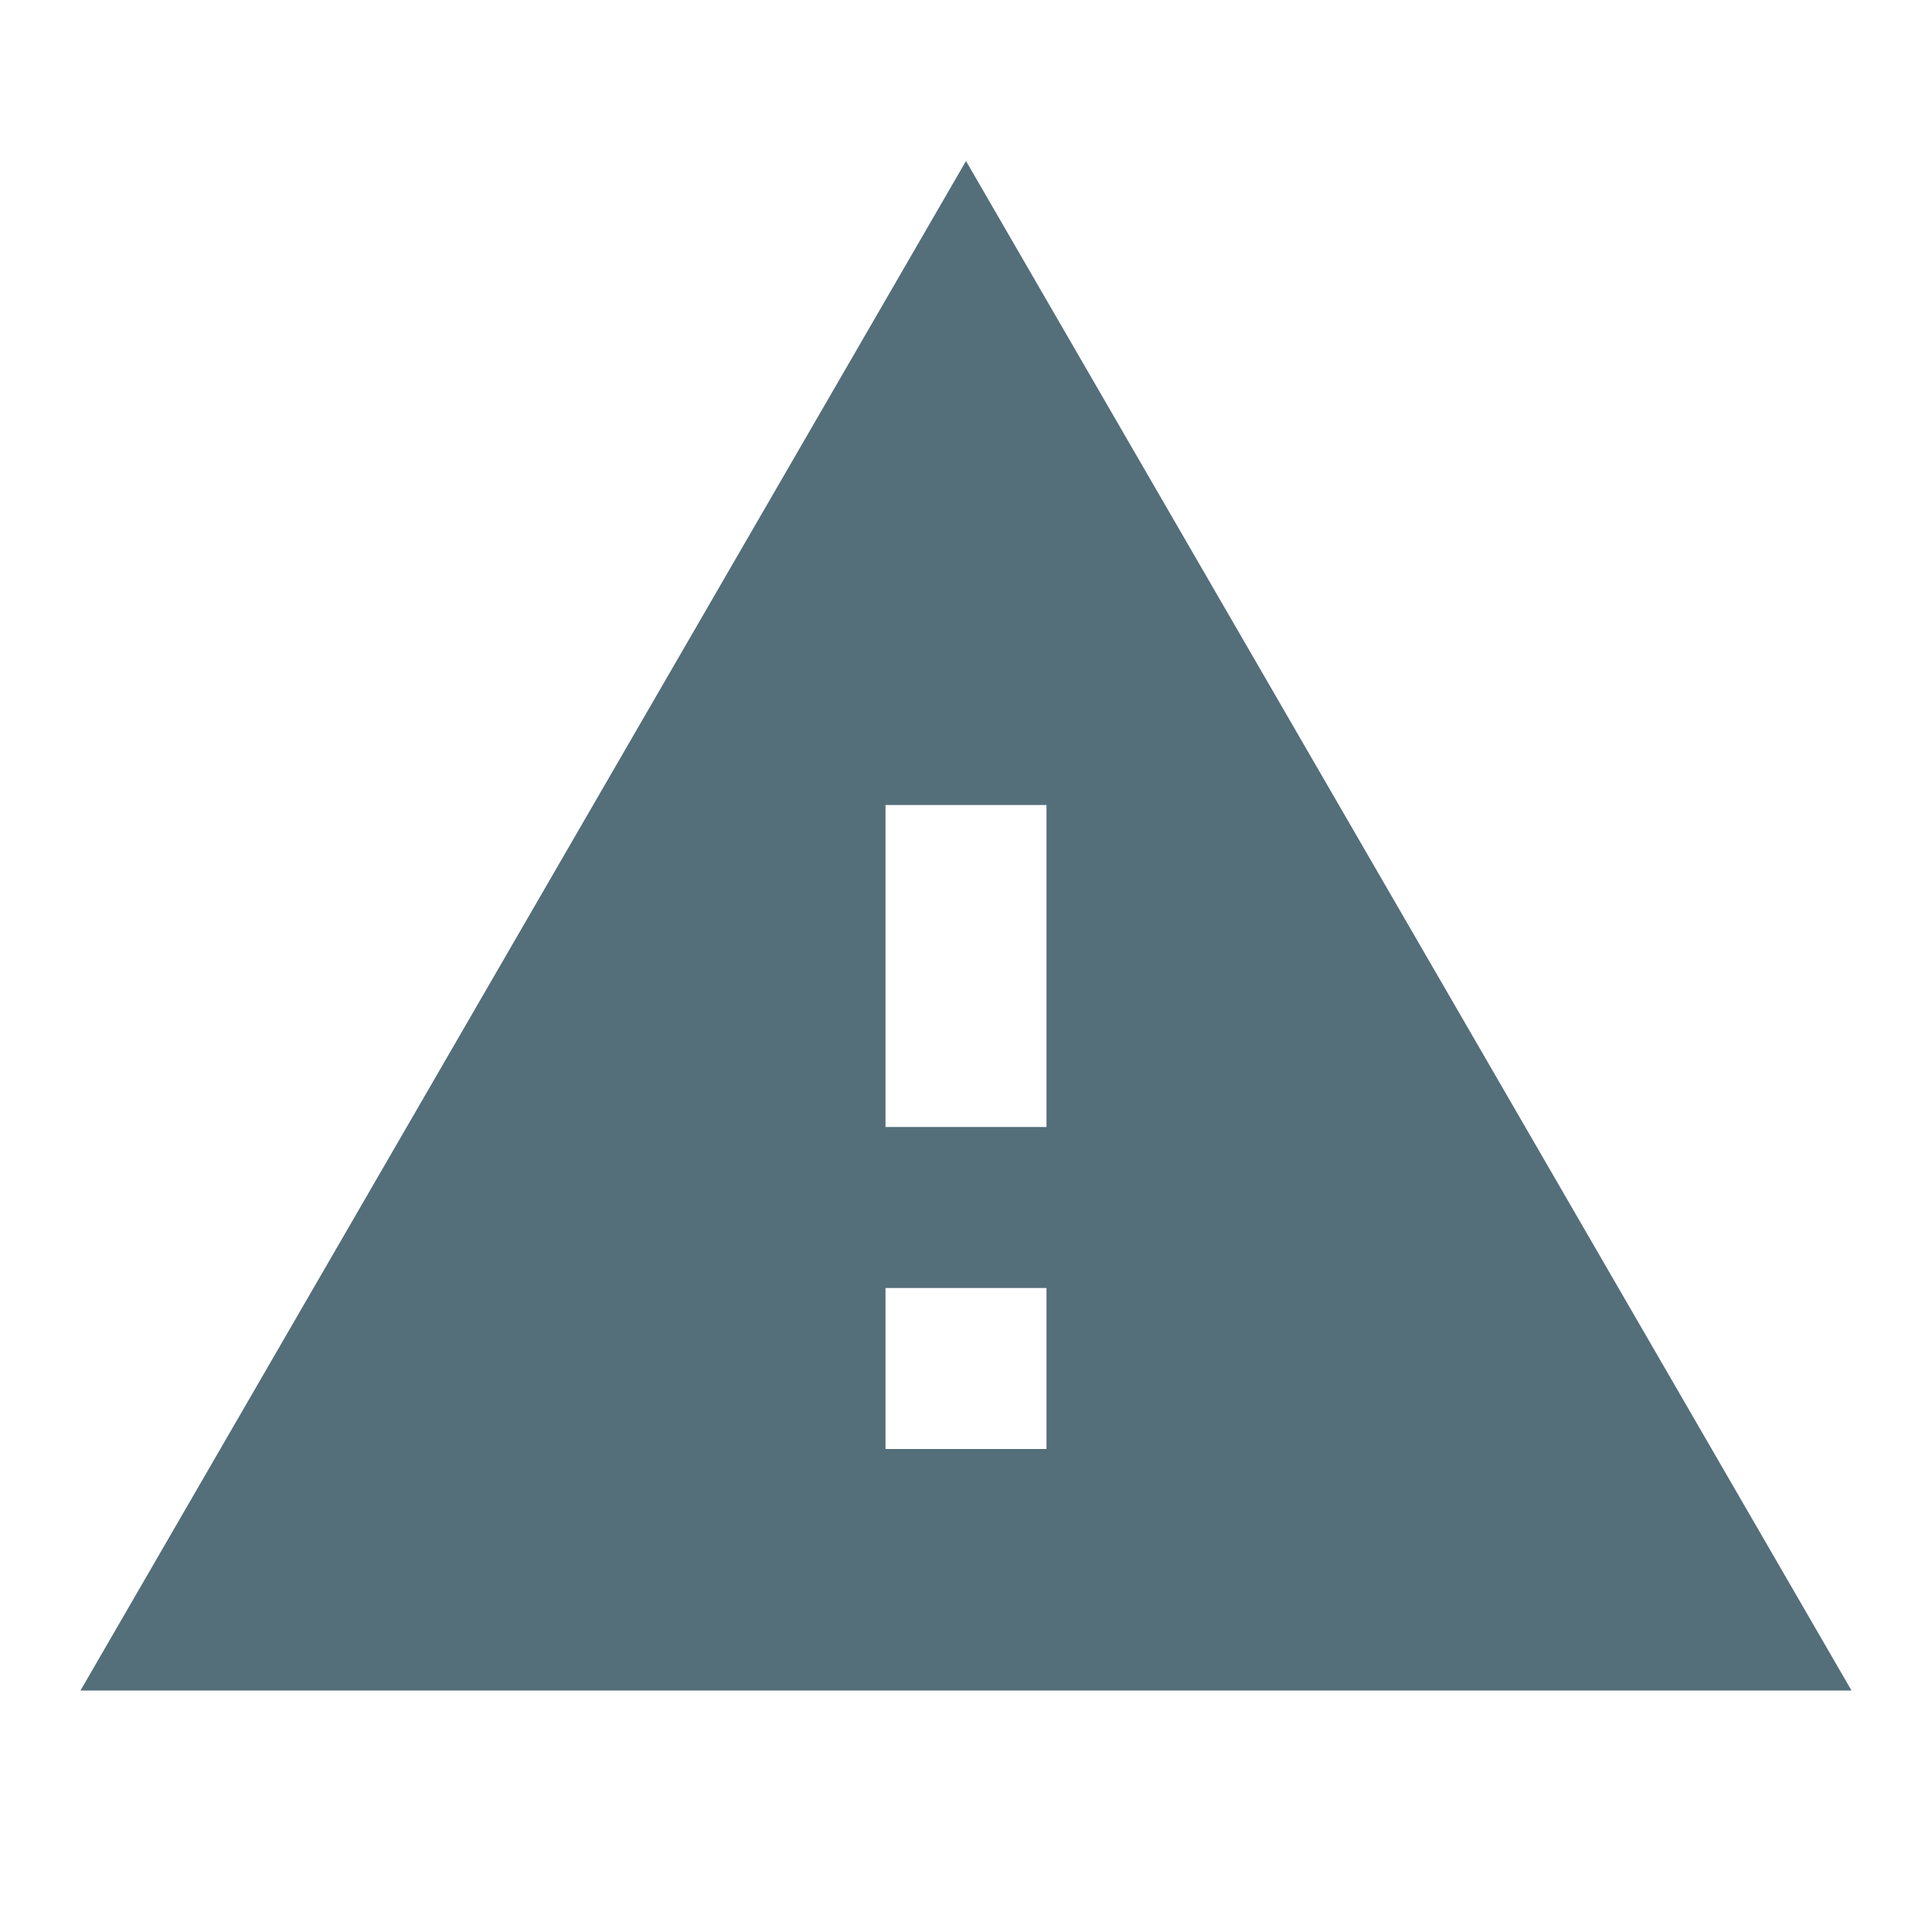
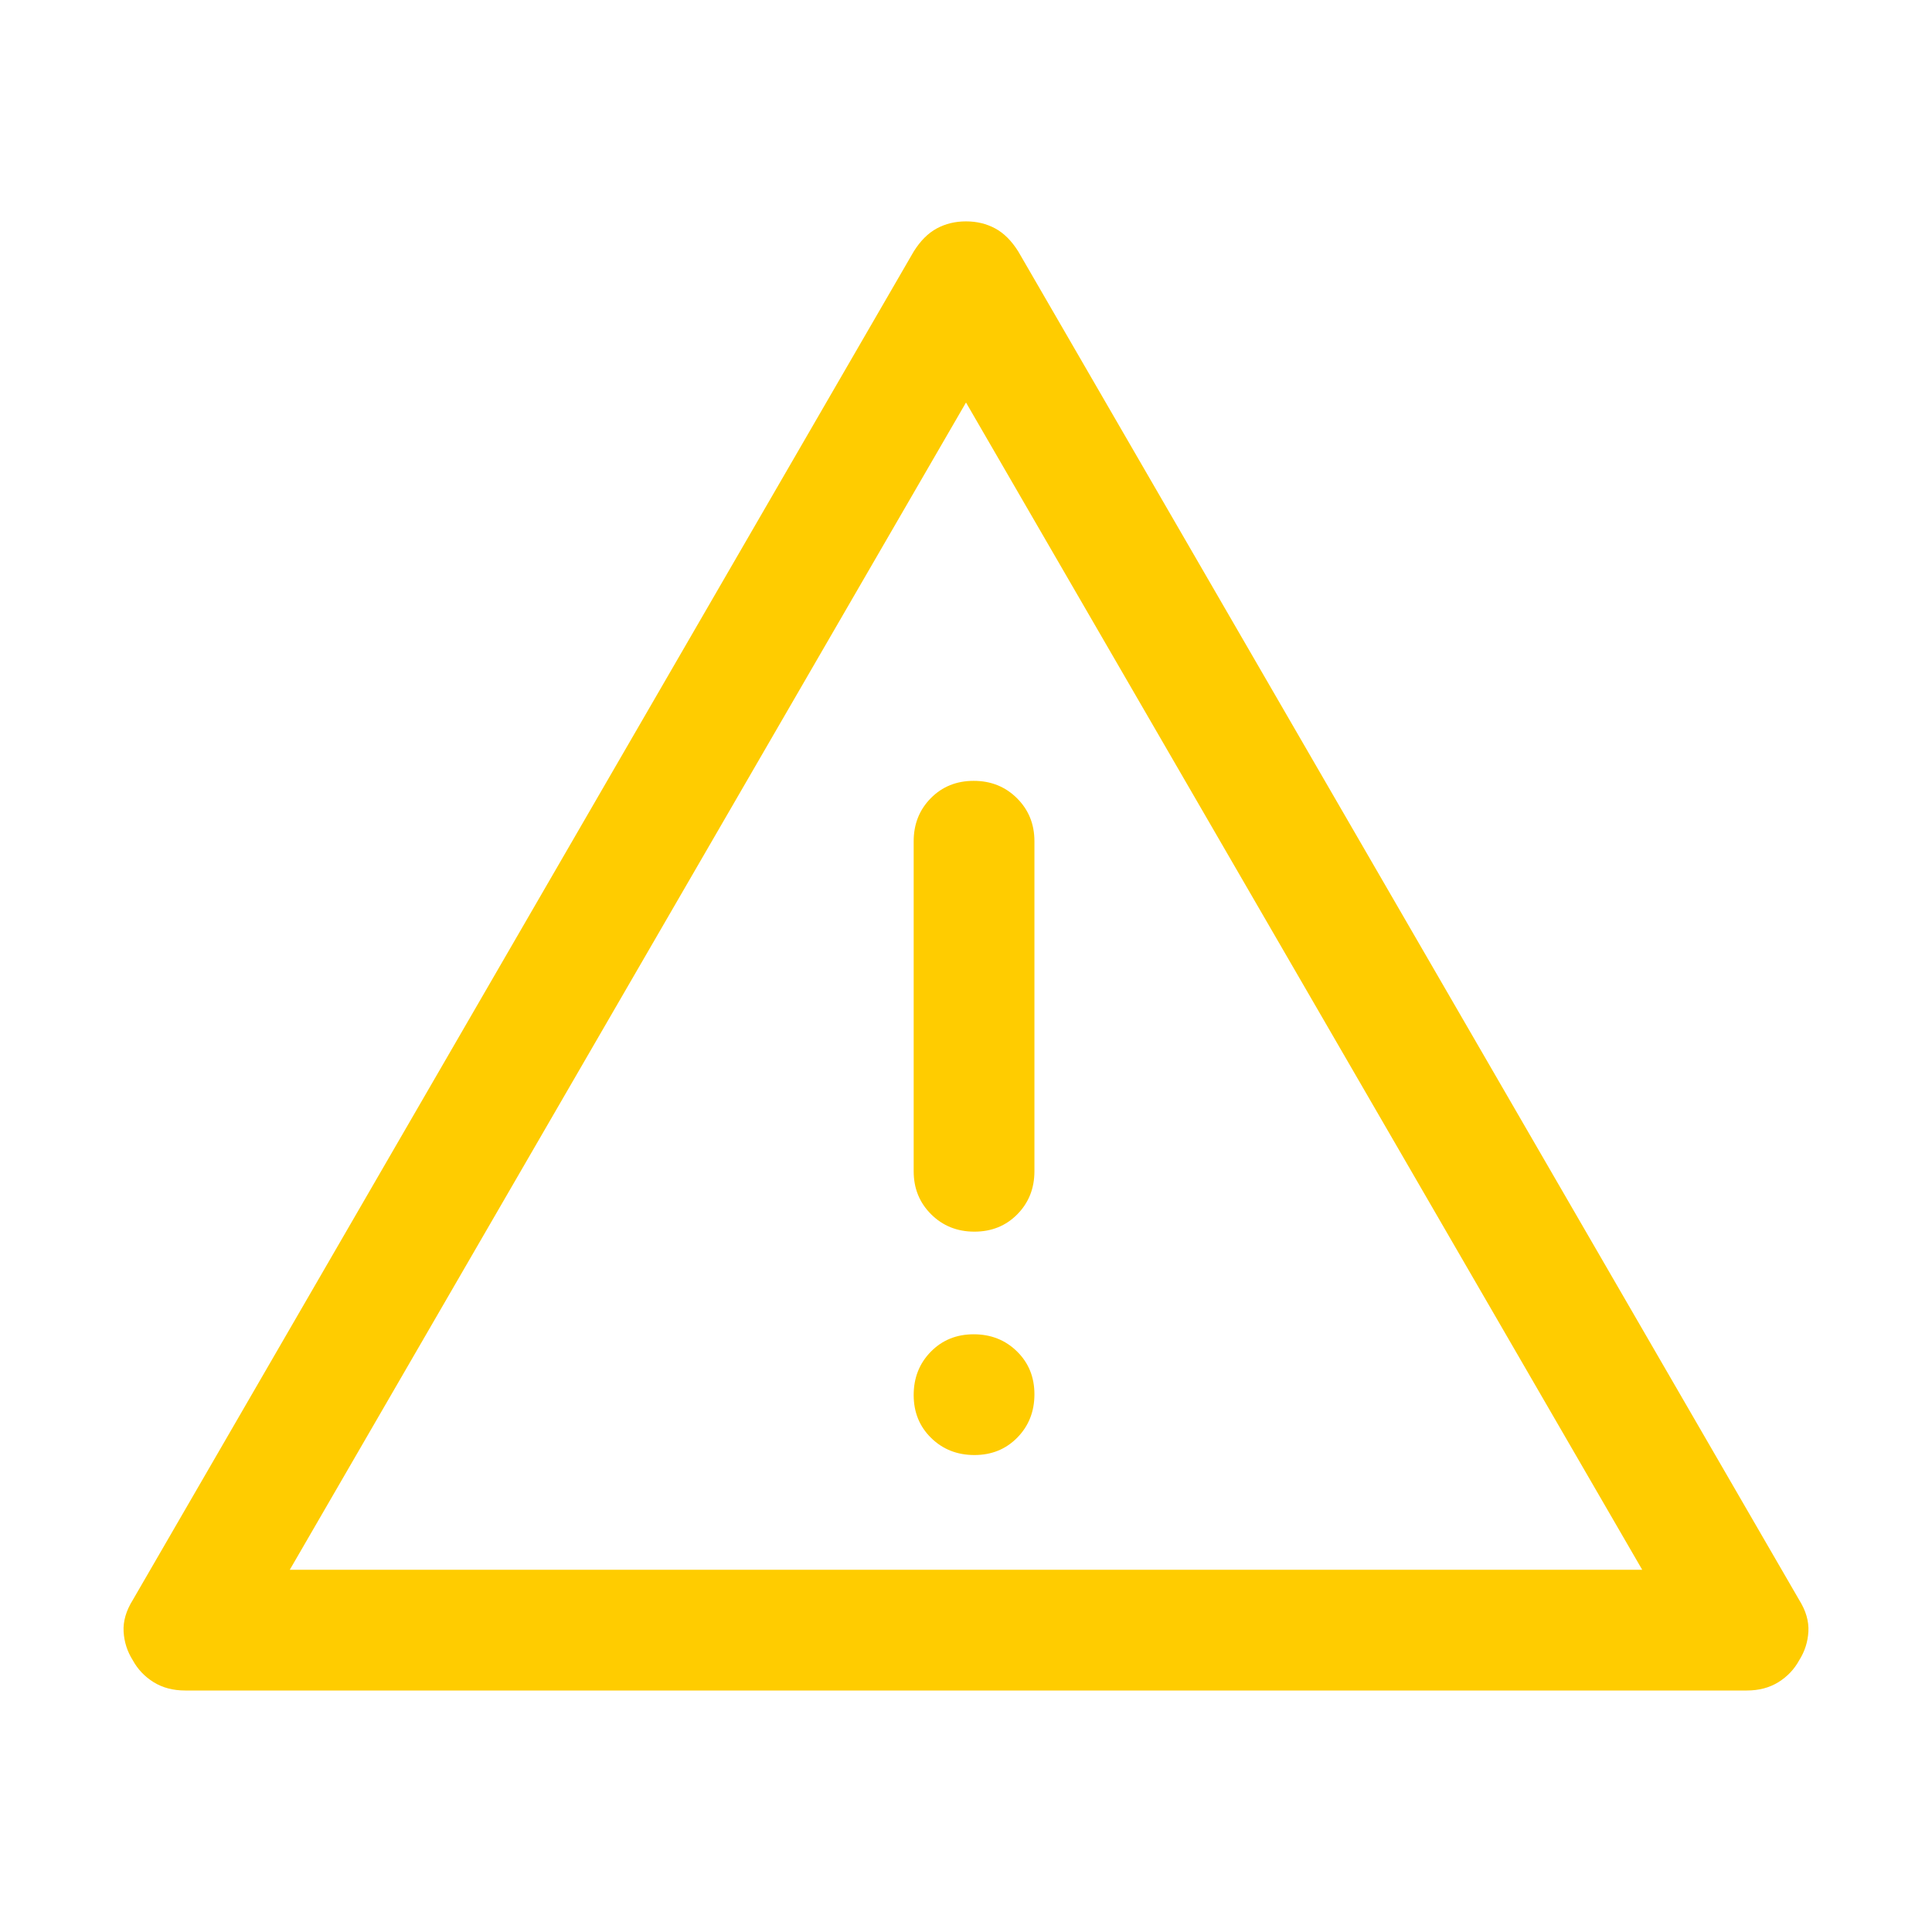
- <svg xmlns="http://www.w3.org/2000/svg" big="true" version="1.1" width="16px" height="16px" viewBox="0 0 24 24">
-   <path fill="#546e7a" d="M13,14H11V10H13M13,18H11V16H13M1,21H23L12,2L1,21Z" />
+ <svg xmlns="http://www.w3.org/2000/svg" big="true" viewBox="0 -960 960 960" width="16px" height="16px">
+   <path fill="#FFCC00" d="M92-120q-9 0-15.652-4.125Q69.696-128.25 66-135q-4.167-6.6-4.583-14.3Q61-157 66-165l388-670q5-8 11.5-11.5T480-850q8 0 14.5 3.5T506-835l388 670q5 8 4.583 15.7-.416 7.7-4.583 14.3-3.696 6.75-10.348 10.875Q877-120 868-120H92Zm52-60h672L480-760 144-180Zm340.175-57q12.825 0 21.325-8.675 8.5-8.676 8.5-21.5 0-12.825-8.675-21.325-8.676-8.5-21.5-8.5-12.825 0-21.325 8.675-8.5 8.676-8.5 21.5 0 12.825 8.675 21.325 8.676 8.5 21.5 8.5Zm0-111q12.825 0 21.325-8.625T514-378v-164q0-12.75-8.675-21.375-8.676-8.625-21.5-8.625-12.825 0-21.325 8.625T454-542v164q0 12.75 8.675 21.375 8.676 8.625 21.5 8.625ZM480-470Z" />
</svg>
